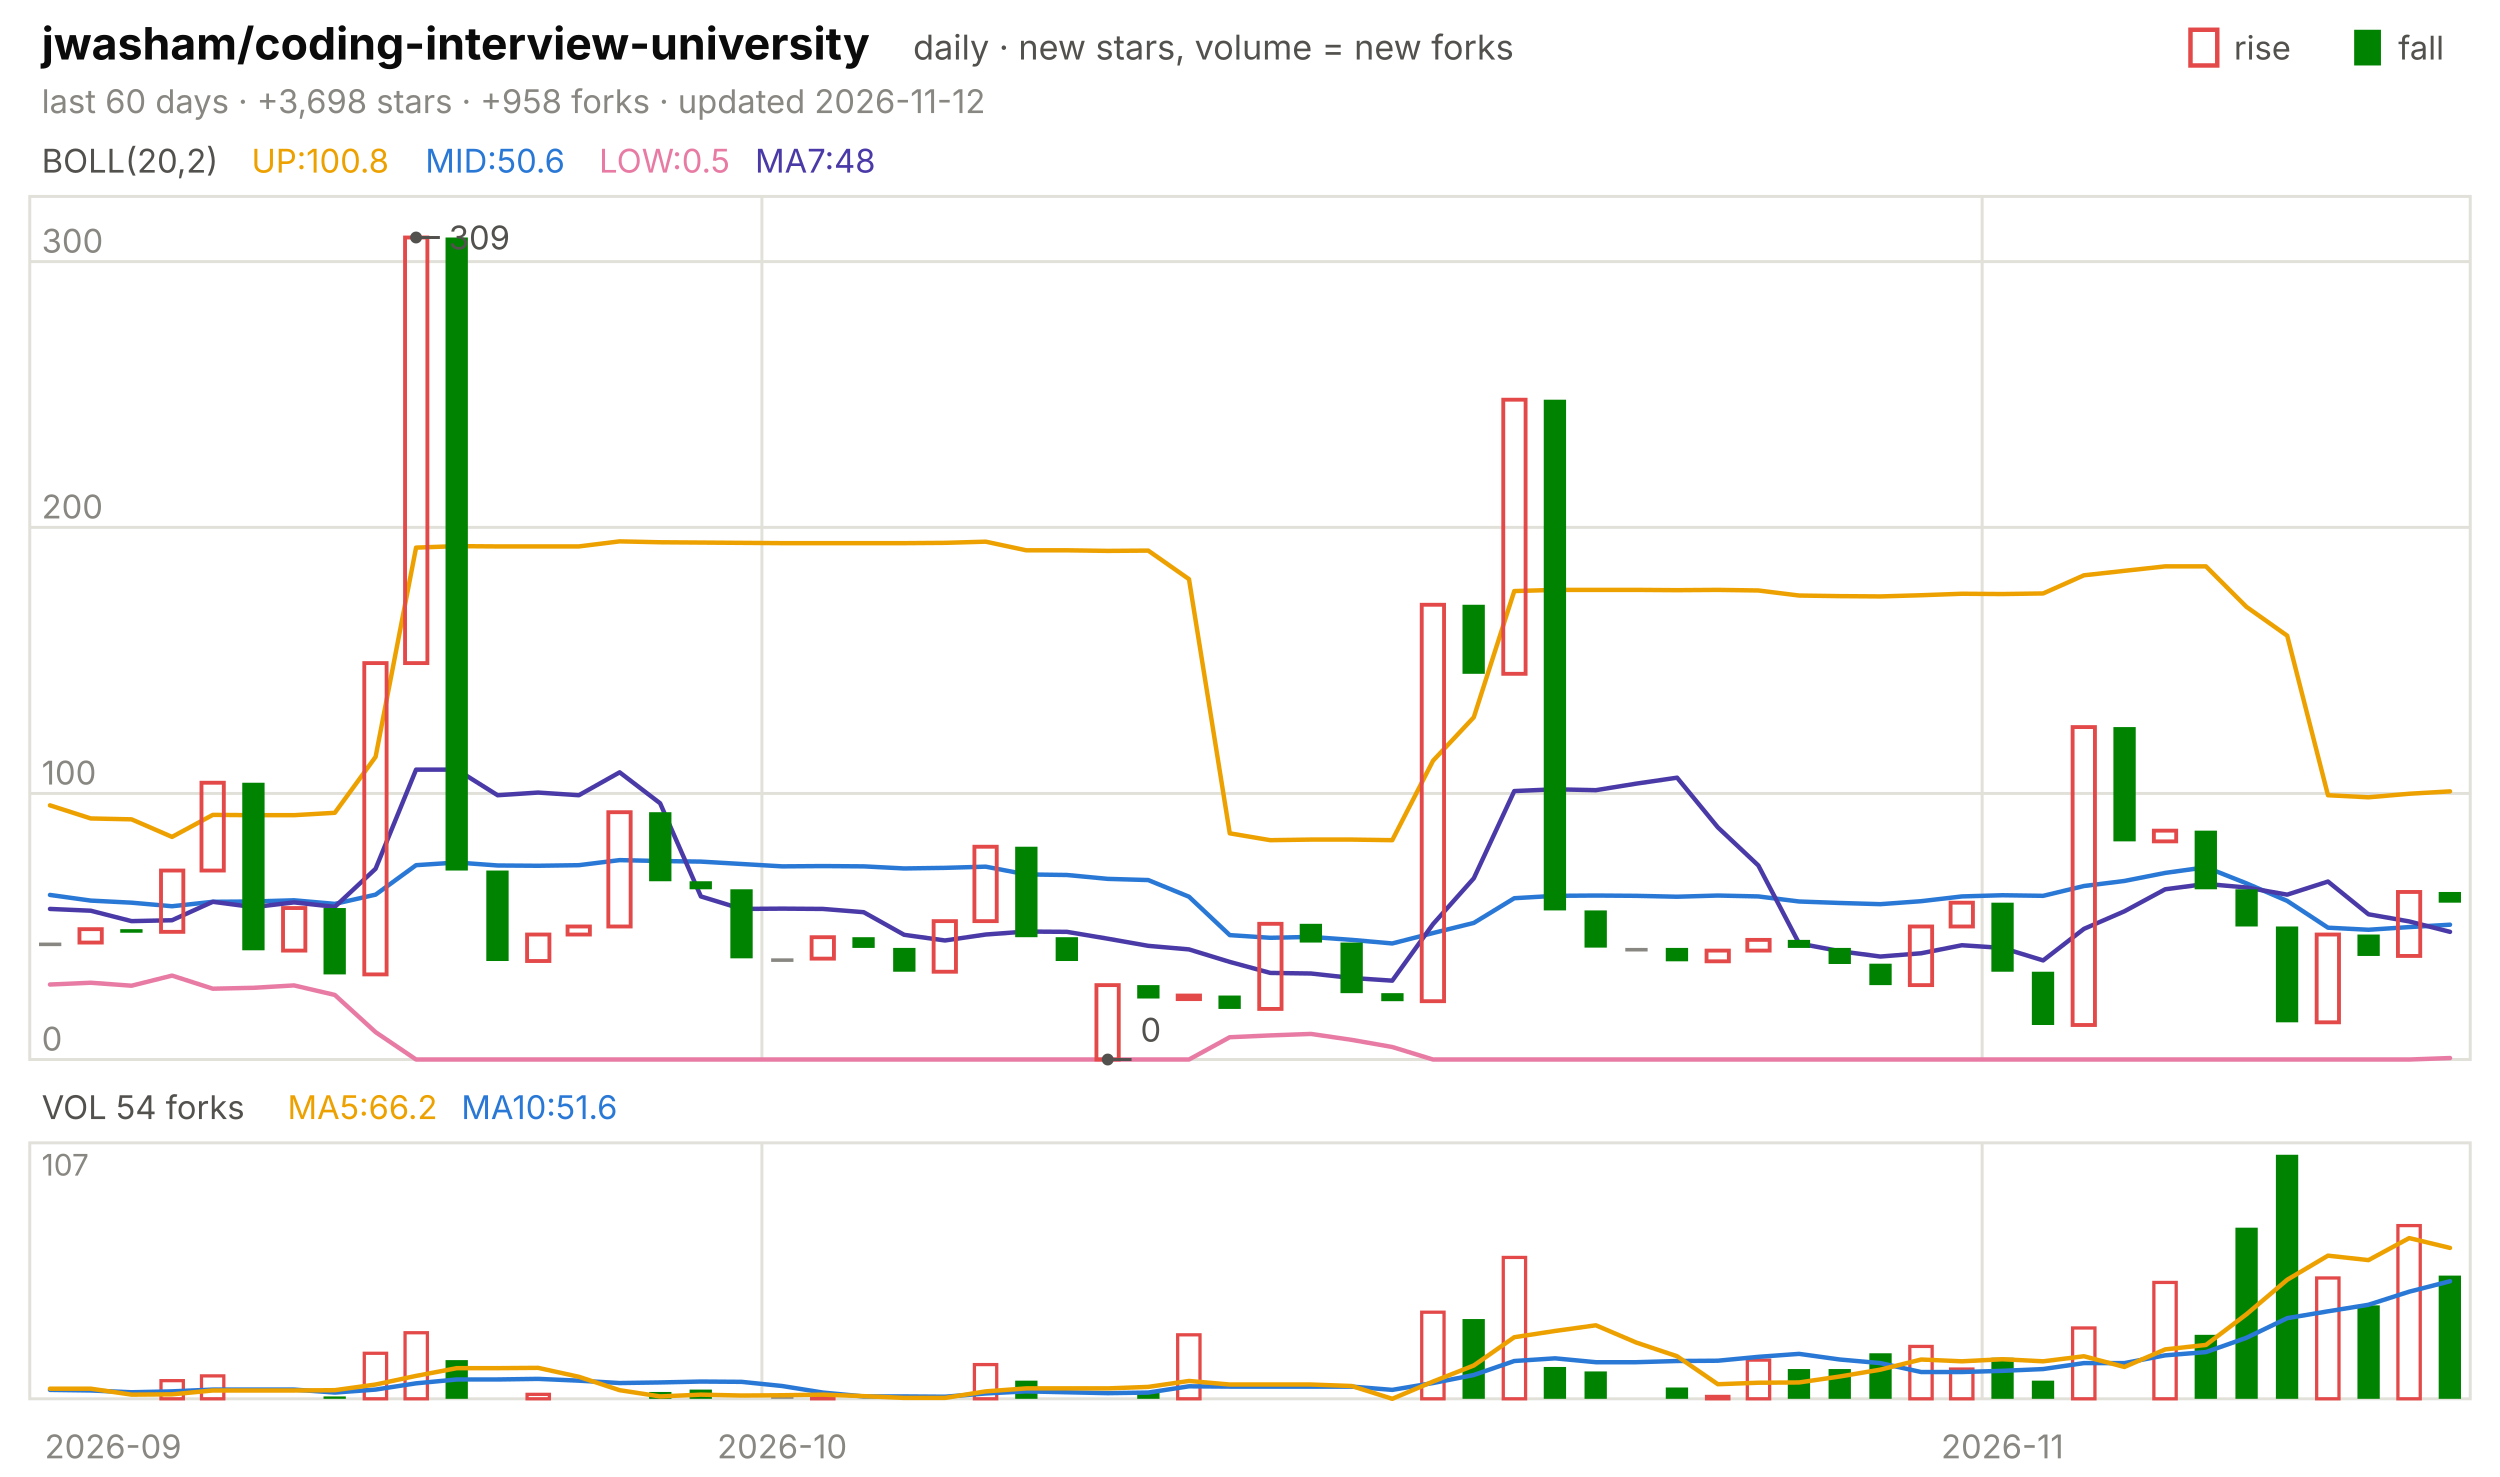
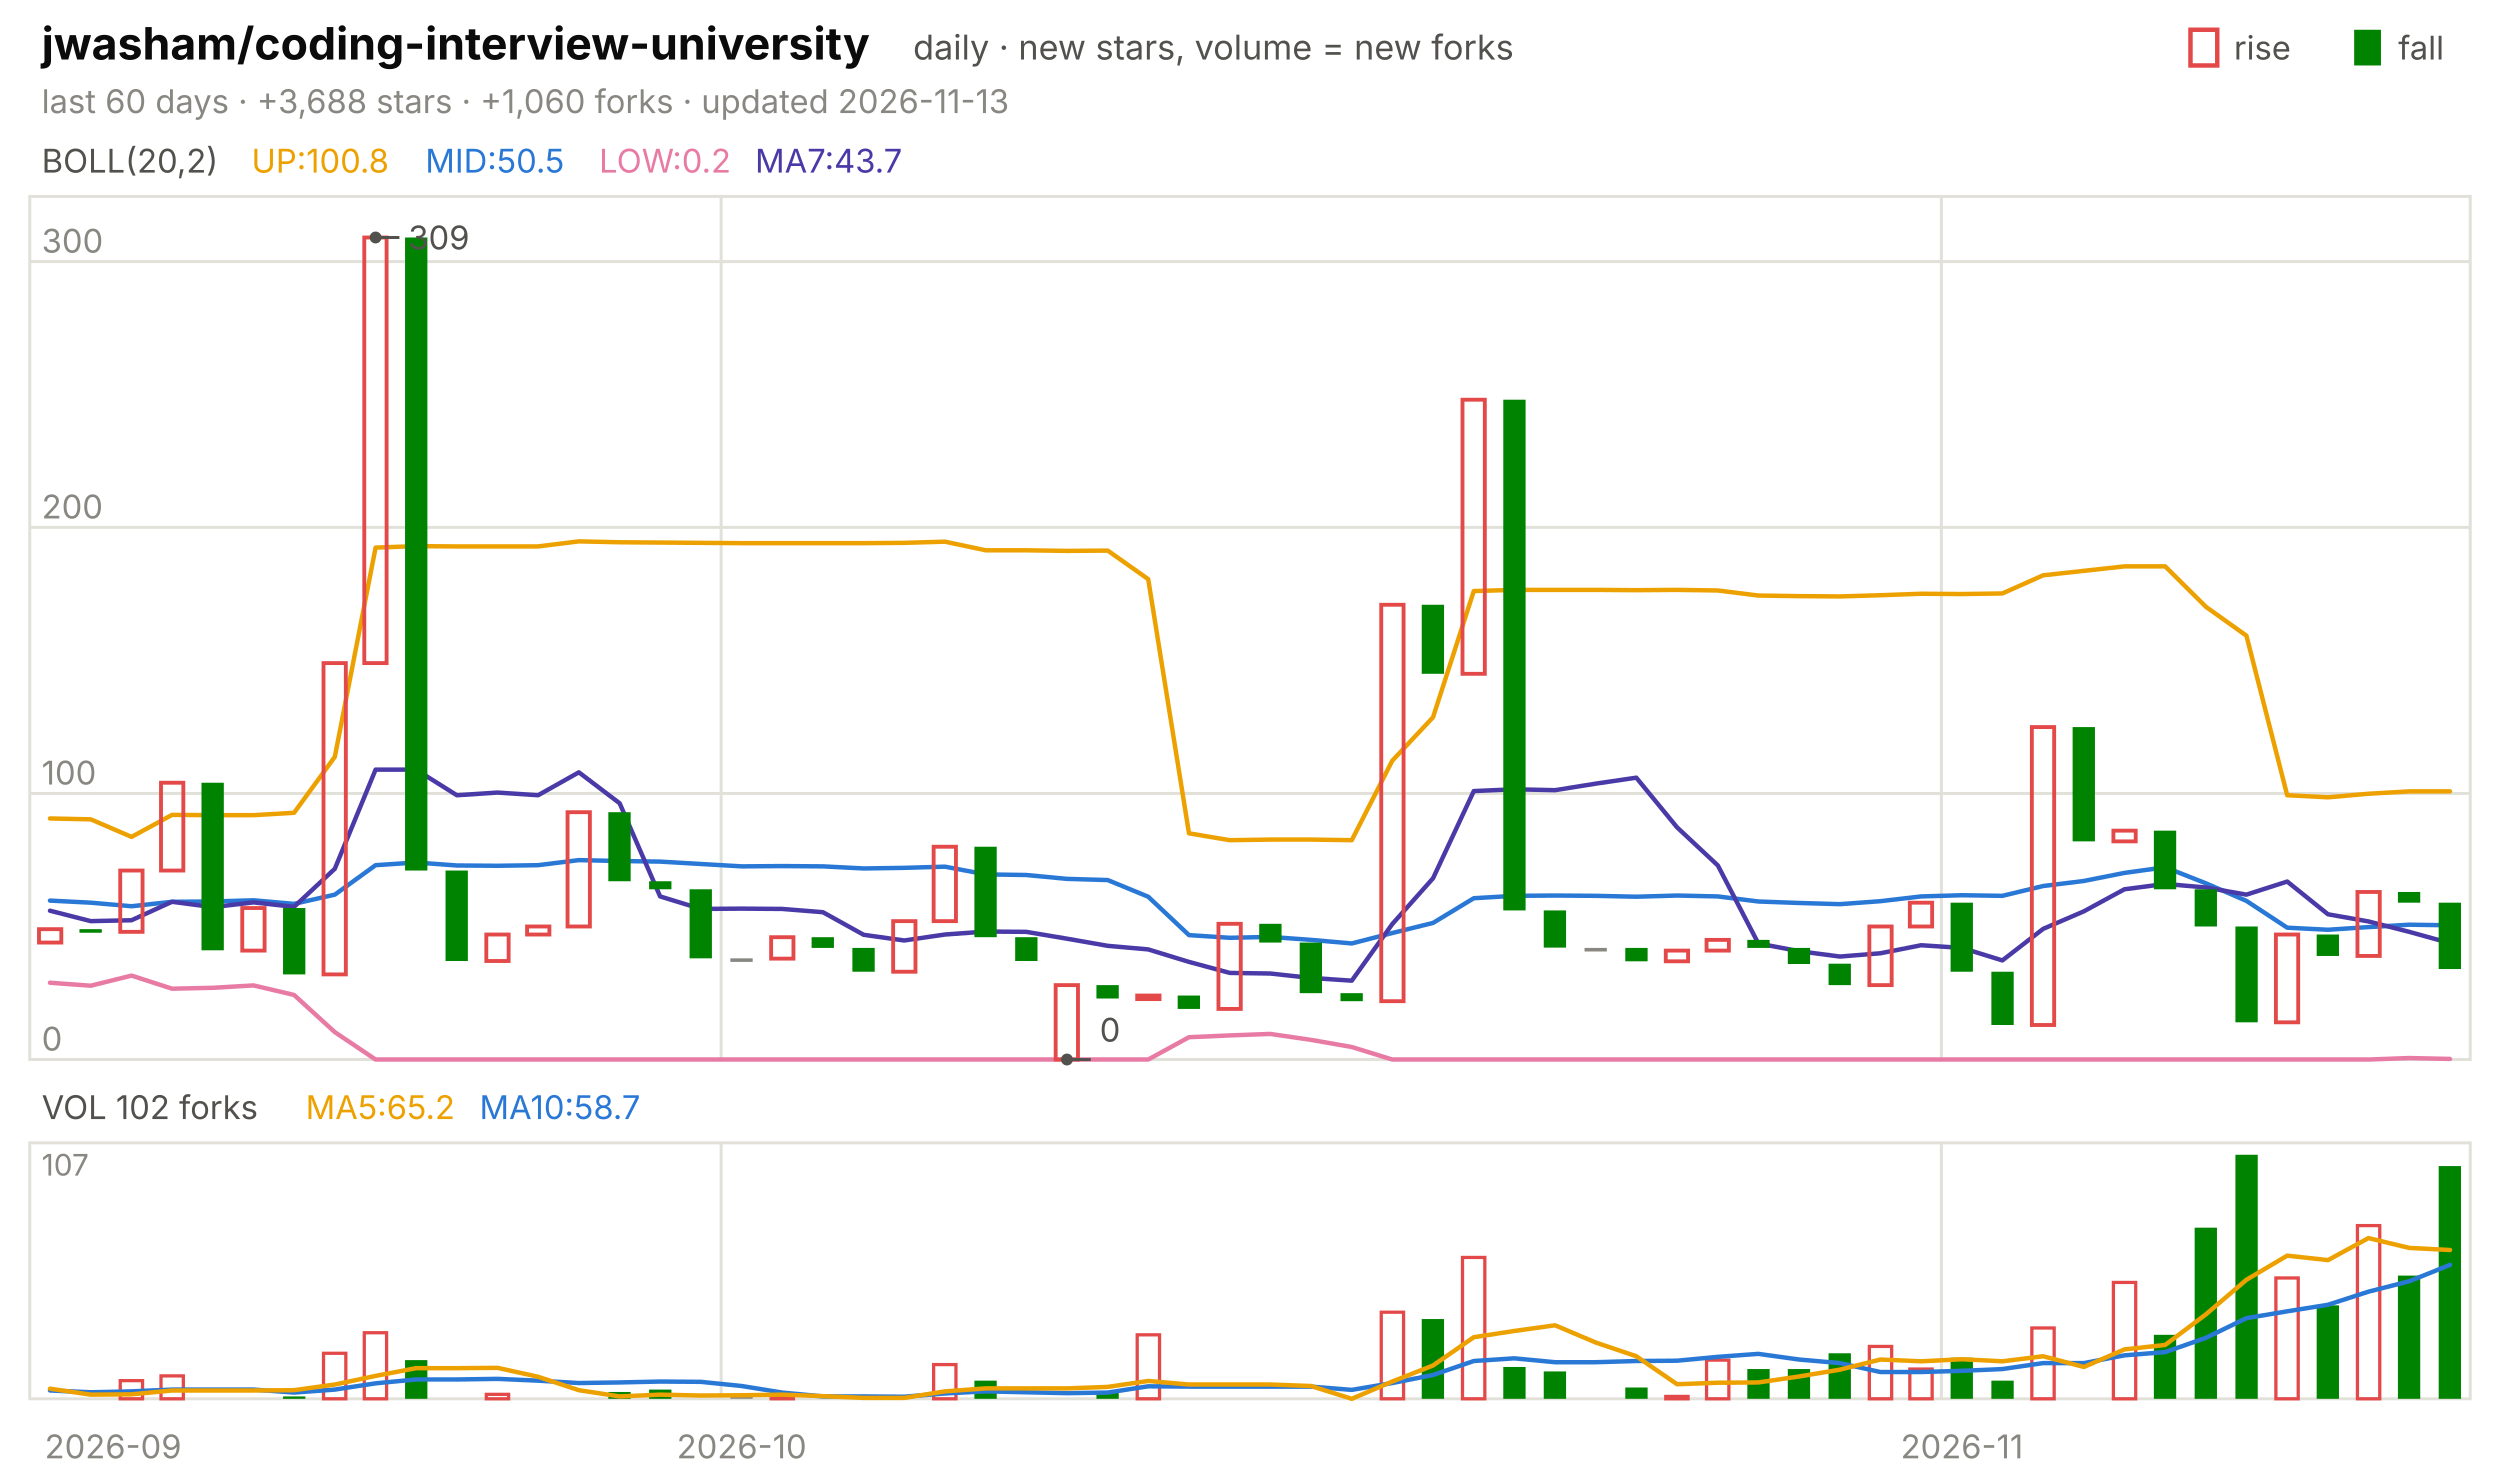
<svg xmlns="http://www.w3.org/2000/svg" viewBox="0 0 840 496" width="840" height="496" font-family="-apple-system,'Segoe UI',system-ui,sans-serif" role="img" aria-label="jwasham/coding-interview-university candlestick chart">
  <text x="14.0" y="20.0" font-size="15" fill="#0b0b0b" font-weight="650">jwasham/coding-interview-university</text>
  <text x="306.8" y="20.0" font-size="11.5" fill="#52514e">daily · new stars, volume = new forks</text>
  <text x="805.8" y="20.0" font-size="11.0" fill="#52514e">fall</text>
  <rect x="791" y="10" width="9" height="12" fill="#008300" />
  <text x="750.6" y="20.0" font-size="11.0" fill="#52514e">rise</text>
  <rect x="736" y="10" width="9" height="12" fill="none" stroke="#e34948" stroke-width="1.5" />
-   <text x="14.0" y="38.0" font-size="11.0" fill="#898781">last 60 days · +3,698 stars · +958 forks · updated 2026-11-12</text>
+   <text x="14.0" y="38.0" font-size="11.0" fill="#898781">last 60 days · +3,688 stars · +1,060 forks · updated 2026-11-13</text>
  <rect x="10" y="66" width="820" height="290" fill="none" stroke="#e1e0d9" />
  <rect x="10" y="384" width="820" height="86" fill="none" stroke="#e1e0d9" />
  <text x="38.0" y="490.0" font-size="11.0" fill="#898781" text-anchor="middle">2026-09</text>
-   <line x1="256.0" y1="66.0" x2="256.0" y2="356.0" stroke="#e1e0d9" stroke-width="1.0" />
-   <line x1="256.0" y1="384.0" x2="256.0" y2="470.0" stroke="#e1e0d9" stroke-width="1.0" />
-   <text x="262.8" y="490.0" font-size="11.0" fill="#898781" text-anchor="middle">2026-10</text>
-   <line x1="666.0" y1="66.0" x2="666.0" y2="356.0" stroke="#e1e0d9" stroke-width="1.0" />
-   <line x1="666.0" y1="384.0" x2="666.0" y2="470.0" stroke="#e1e0d9" stroke-width="1.0" />
-   <text x="672.8" y="490.0" font-size="11.0" fill="#898781" text-anchor="middle">2026-11</text>
+   <line x1="242.3" y1="66.0" x2="242.3" y2="356.0" stroke="#e1e0d9" stroke-width="1.0" />
+   <line x1="242.3" y1="384.0" x2="242.3" y2="470.0" stroke="#e1e0d9" stroke-width="1.0" />
+   <text x="249.2" y="490.0" font-size="11.0" fill="#898781" text-anchor="middle">2026-10</text>
+   <line x1="652.3" y1="66.0" x2="652.3" y2="356.0" stroke="#e1e0d9" stroke-width="1.0" />
+   <line x1="652.3" y1="384.0" x2="652.3" y2="470.0" stroke="#e1e0d9" stroke-width="1.0" />
+   <text x="659.2" y="490.0" font-size="11.0" fill="#898781" text-anchor="middle">2026-11</text>
  <text x="14.0" y="58.0" font-size="11.0" fill="#52514e">BOLL(20,2)</text>
  <text x="84.5" y="58.0" font-size="11.0" fill="#eda100">UP:100.8</text>
-   <text x="142.9" y="58.0" font-size="11.0" fill="#2a78d6">MID:50.6</text>
-   <text x="201.3" y="58.0" font-size="11.0" fill="#e87ba4">LOW:0.5</text>
-   <text x="253.7" y="58.0" font-size="11.0" fill="#4a3aa7">MA7:48</text>
+   <text x="142.9" y="58.0" font-size="11.0" fill="#2a78d6">MID:50.5</text>
+   <text x="201.3" y="58.0" font-size="11.0" fill="#e87ba4">LOW:0.2</text>
+   <text x="253.7" y="58.0" font-size="11.0" fill="#4a3aa7">MA7:43.7</text>
  <line x1="10.0" y1="356.0" x2="830.0" y2="356.0" stroke="#e1e0d9" stroke-width="1.0" />
  <text x="14.0" y="353.0" font-size="11.0" fill="#898781">0</text>
  <line x1="10.0" y1="266.6" x2="830.0" y2="266.6" stroke="#e1e0d9" stroke-width="1.0" />
  <text x="14.0" y="263.6" font-size="11.0" fill="#898781">100</text>
  <line x1="10.0" y1="177.2" x2="830.0" y2="177.2" stroke="#e1e0d9" stroke-width="1.0" />
  <text x="14.0" y="174.2" font-size="11.0" fill="#898781">200</text>
  <line x1="10.0" y1="87.9" x2="830.0" y2="87.9" stroke="#e1e0d9" stroke-width="1.0" />
  <text x="14.0" y="84.9" font-size="11.0" fill="#898781">300</text>
-   <polyline points="16.8,270.6 30.5,275.0 44.2,275.3 57.8,281.2 71.5,273.8 85.2,273.9 98.8,273.9 112.5,273.1 126.2,254.3 139.8,184.0 153.5,183.5 167.2,183.6 180.8,183.6 194.5,183.6 208.2,181.9 221.8,182.2 235.5,182.3 249.2,182.4 262.8,182.5 276.5,182.5 290.2,182.5 303.8,182.5 317.5,182.4 331.2,182.0 344.8,184.9 358.5,184.9 372.2,185.1 385.8,185.0 399.5,194.6 413.2,280.0 426.8,282.3 440.5,282.1 454.2,282.1 467.8,282.3 481.5,255.6 495.2,241.0 508.8,198.6 522.5,198.2 536.2,198.2 549.8,198.2 563.5,198.3 577.2,198.2 590.8,198.4 604.5,200.1 618.2,200.3 631.8,200.4 645.5,200.0 659.2,199.5 672.8,199.6 686.5,199.4 700.2,193.3 713.8,191.8 727.5,190.3 741.2,190.3 754.8,203.9 768.5,213.6 782.2,267.2 795.8,267.9 809.5,266.7 823.2,265.9" fill="none" stroke="#eda100" stroke-width="1.5" stroke-linejoin="round" stroke-linecap="round" />
-   <polyline points="16.8,300.7 30.5,302.6 44.2,303.3 57.8,304.5 71.5,303.0 85.2,302.9 98.8,302.5 112.5,303.7 126.2,300.6 139.8,290.7 153.5,289.8 167.2,290.8 180.8,290.9 194.5,290.7 208.2,289.0 221.8,289.3 235.5,289.5 249.2,290.3 262.8,291.1 276.5,291.0 290.2,291.1 303.8,291.8 317.5,291.6 331.2,291.2 344.8,293.8 358.5,294.0 372.2,295.3 385.8,295.7 399.5,301.3 413.2,314.2 426.8,315.1 440.5,314.8 454.2,315.8 467.8,317.0 481.5,313.5 495.2,310.1 508.8,301.8 522.5,301.0 536.2,300.9 549.8,301.0 563.5,301.3 577.2,300.9 590.8,301.2 604.5,302.9 618.2,303.4 631.8,303.8 645.5,302.8 659.2,301.2 672.8,300.8 686.5,301.0 700.2,297.7 713.8,296.0 727.5,293.3 741.2,291.4 754.8,296.8 768.5,302.7 782.2,311.7 795.8,312.4 809.5,311.5 823.2,310.7" fill="none" stroke="#2a78d6" stroke-width="1.5" stroke-linejoin="round" stroke-linecap="round" />
-   <polyline points="16.8,330.8 30.5,330.2 44.2,331.2 57.8,327.8 71.5,332.2 85.2,331.9 98.8,331.1 112.5,334.3 126.2,346.8 139.8,356.0 153.5,356.0 167.2,356.0 180.8,356.0 194.5,356.0 208.2,356.0 221.8,356.0 235.5,356.0 249.2,356.0 262.8,356.0 276.5,356.0 290.2,356.0 303.8,356.0 317.5,356.0 331.2,356.0 344.8,356.0 358.5,356.0 372.2,356.0 385.8,356.0 399.5,356.0 413.2,348.5 426.8,347.9 440.5,347.4 454.2,349.4 467.8,351.8 481.5,356.0 495.2,356.0 508.8,356.0 522.5,356.0 536.2,356.0 549.8,356.0 563.5,356.0 577.2,356.0 590.8,356.0 604.5,356.0 618.2,356.0 631.8,356.0 645.5,356.0 659.2,356.0 672.8,356.0 686.5,356.0 700.2,356.0 713.8,356.0 727.5,356.0 741.2,356.0 754.8,356.0 768.5,356.0 782.2,356.0 795.8,356.0 809.5,356.0 823.2,355.5" fill="none" stroke="#e87ba4" stroke-width="1.5" stroke-linejoin="round" stroke-linecap="round" />
-   <polyline points="16.8,305.4 30.5,306.0 44.2,309.5 57.8,309.2 71.5,303.0 85.2,304.8 98.8,303.2 112.5,304.7 126.2,291.9 139.8,258.6 153.5,258.6 167.2,267.2 180.8,266.3 194.5,267.2 208.2,259.5 221.8,269.9 235.5,301.2 249.2,305.4 262.8,305.3 276.5,305.4 290.2,306.5 303.8,314.1 317.5,316.0 331.2,314.0 344.8,313.0 358.5,313.1 372.2,315.4 385.8,317.8 399.5,319.0 413.2,323.2 426.8,326.9 440.5,327.1 454.2,328.6 467.8,329.5 481.5,310.5 495.2,295.1 508.8,265.8 522.5,265.2 536.2,265.5 549.8,263.3 563.5,261.3 577.2,278.0 590.8,290.8 604.5,317.0 618.2,319.6 631.8,321.4 645.5,320.3 659.2,317.6 672.8,318.5 686.5,322.7 700.2,312.1 713.8,306.2 727.5,298.8 741.2,297.0 754.8,298.2 768.5,300.6 782.2,296.2 795.8,307.2 809.5,309.6 823.2,313.1" fill="none" stroke="#4a3aa7" stroke-width="1.5" stroke-linejoin="round" stroke-linecap="round" />
-   <rect x="13.1" y="316.7" width="7.5" height="1.2" fill="#898781" />
-   <rect x="26.7" y="312.2" width="7.5" height="4.5" fill="none" stroke="#e34948" stroke-width="1.3" />
-   <rect x="40.4" y="312.2" width="7.5" height="1.2" fill="#008300" />
-   <rect x="54.1" y="292.5" width="7.5" height="20.6" fill="none" stroke="#e34948" stroke-width="1.3" />
-   <rect x="67.7" y="263.0" width="7.5" height="29.5" fill="none" stroke="#e34948" stroke-width="1.3" />
-   <rect x="81.4" y="263.0" width="7.5" height="56.3" fill="#008300" />
-   <rect x="95.1" y="305.1" width="7.5" height="14.3" fill="none" stroke="#e34948" stroke-width="1.3" />
-   <rect x="108.7" y="305.1" width="7.5" height="22.3" fill="#008300" />
-   <rect x="122.4" y="222.8" width="7.5" height="104.6" fill="none" stroke="#e34948" stroke-width="1.3" />
-   <rect x="136.1" y="79.8" width="7.5" height="143.0" fill="none" stroke="#e34948" stroke-width="1.3" />
-   <rect x="149.7" y="79.8" width="7.5" height="212.7" fill="#008300" />
-   <rect x="163.4" y="292.5" width="7.5" height="30.4" fill="#008300" />
-   <rect x="177.1" y="314.0" width="7.5" height="8.9" fill="none" stroke="#e34948" stroke-width="1.3" />
-   <rect x="190.7" y="311.3" width="7.5" height="2.7" fill="none" stroke="#e34948" stroke-width="1.3" />
-   <rect x="204.4" y="272.9" width="7.5" height="38.4" fill="none" stroke="#e34948" stroke-width="1.3" />
-   <rect x="218.1" y="272.9" width="7.5" height="23.2" fill="#008300" />
-   <rect x="231.7" y="296.1" width="7.5" height="2.7" fill="#008300" />
-   <rect x="245.4" y="298.8" width="7.5" height="23.2" fill="#008300" />
-   <rect x="259.1" y="322.0" width="7.5" height="1.2" fill="#898781" />
-   <rect x="272.7" y="314.9" width="7.5" height="7.2" fill="none" stroke="#e34948" stroke-width="1.3" />
-   <rect x="286.4" y="314.9" width="7.5" height="3.6" fill="#008300" />
-   <rect x="300.1" y="318.5" width="7.5" height="8.0" fill="#008300" />
-   <rect x="313.7" y="309.5" width="7.5" height="17.0" fill="none" stroke="#e34948" stroke-width="1.3" />
-   <rect x="327.4" y="284.5" width="7.5" height="25.0" fill="none" stroke="#e34948" stroke-width="1.3" />
-   <rect x="341.1" y="284.5" width="7.5" height="30.4" fill="#008300" />
-   <rect x="354.7" y="314.9" width="7.5" height="8.0" fill="#008300" />
-   <rect x="368.4" y="331.0" width="7.5" height="25.0" fill="none" stroke="#e34948" stroke-width="1.3" />
-   <rect x="382.1" y="331.0" width="7.5" height="4.5" fill="#008300" />
-   <rect x="395.7" y="334.5" width="7.5" height="1.2" fill="none" stroke="#e34948" stroke-width="1.3" />
-   <rect x="409.4" y="334.5" width="7.5" height="4.5" fill="#008300" />
-   <rect x="423.1" y="310.4" width="7.5" height="28.6" fill="none" stroke="#e34948" stroke-width="1.3" />
-   <rect x="436.7" y="310.4" width="7.5" height="6.3" fill="#008300" />
-   <rect x="450.4" y="316.7" width="7.5" height="17.0" fill="#008300" />
-   <rect x="464.1" y="333.7" width="7.5" height="2.7" fill="#008300" />
-   <rect x="477.7" y="203.2" width="7.5" height="133.2" fill="none" stroke="#e34948" stroke-width="1.3" />
-   <rect x="491.4" y="203.2" width="7.5" height="23.2" fill="#008300" />
-   <rect x="505.1" y="134.3" width="7.5" height="92.1" fill="none" stroke="#e34948" stroke-width="1.3" />
-   <rect x="518.7" y="134.3" width="7.5" height="171.6" fill="#008300" />
-   <rect x="532.4" y="305.9" width="7.5" height="12.5" fill="#008300" />
-   <rect x="546.1" y="318.5" width="7.5" height="1.2" fill="#898781" />
-   <rect x="559.7" y="318.5" width="7.5" height="4.5" fill="#008300" />
-   <rect x="573.4" y="319.4" width="7.5" height="3.6" fill="none" stroke="#e34948" stroke-width="1.3" />
-   <rect x="587.1" y="315.8" width="7.5" height="3.6" fill="none" stroke="#e34948" stroke-width="1.3" />
-   <rect x="600.7" y="315.8" width="7.5" height="2.7" fill="#008300" />
-   <rect x="614.4" y="318.5" width="7.5" height="5.4" fill="#008300" />
-   <rect x="628.1" y="323.8" width="7.5" height="7.2" fill="#008300" />
-   <rect x="641.7" y="311.3" width="7.5" height="19.7" fill="none" stroke="#e34948" stroke-width="1.3" />
-   <rect x="655.4" y="303.3" width="7.5" height="8.0" fill="none" stroke="#e34948" stroke-width="1.3" />
-   <rect x="669.1" y="303.3" width="7.5" height="23.2" fill="#008300" />
-   <rect x="682.7" y="326.5" width="7.5" height="17.9" fill="#008300" />
-   <rect x="696.4" y="244.3" width="7.5" height="100.1" fill="none" stroke="#e34948" stroke-width="1.3" />
-   <rect x="710.1" y="244.3" width="7.5" height="38.4" fill="#008300" />
-   <rect x="723.7" y="279.1" width="7.5" height="3.6" fill="none" stroke="#e34948" stroke-width="1.3" />
-   <rect x="737.4" y="279.1" width="7.5" height="19.7" fill="#008300" />
-   <rect x="751.1" y="298.8" width="7.5" height="12.5" fill="#008300" />
-   <rect x="764.7" y="311.3" width="7.5" height="32.2" fill="#008300" />
-   <rect x="778.4" y="314.0" width="7.5" height="29.5" fill="none" stroke="#e34948" stroke-width="1.3" />
-   <rect x="792.1" y="314.0" width="7.5" height="7.2" fill="#008300" />
-   <rect x="805.7" y="299.7" width="7.5" height="21.5" fill="none" stroke="#e34948" stroke-width="1.3" />
-   <rect x="819.4" y="299.7" width="7.5" height="3.6" fill="#008300" />
-   <circle cx="139.8" cy="79.8" r="2" fill="#52514e" />
-   <line x1="139.8" y1="79.8" x2="147.8" y2="79.8" stroke="#52514e" stroke-width="1.0" />
-   <text x="150.8" y="83.8" font-size="11.0" fill="#52514e">309</text>
-   <circle cx="372.2" cy="356.0" r="2" fill="#52514e" />
-   <line x1="372.2" y1="356.0" x2="380.2" y2="356.0" stroke="#52514e" stroke-width="1.0" />
-   <text x="383.2" y="350.0" font-size="11.0" fill="#52514e">0</text>
-   <text x="14.0" y="376.0" font-size="11.0" fill="#52514e">VOL 54 forks</text>
-   <text x="96.6" y="376.0" font-size="11.0" fill="#eda100">MA5:66.2</text>
-   <text x="155.0" y="376.0" font-size="11.0" fill="#2a78d6">MA10:51.6</text>
+   <polyline points="16.8,275.0 30.5,275.3 44.2,281.2 57.8,273.8 71.5,273.9 85.2,273.9 98.8,273.1 112.5,254.3 126.2,184.0 139.8,183.5 153.5,183.6 167.2,183.6 180.8,183.6 194.5,181.9 208.2,182.2 221.8,182.3 235.5,182.4 249.2,182.5 262.8,182.5 276.5,182.5 290.2,182.5 303.8,182.4 317.5,182.0 331.2,184.9 344.8,184.9 358.5,185.1 372.2,185.0 385.8,194.6 399.5,280.0 413.2,282.3 426.8,282.1 440.5,282.1 454.2,282.3 467.8,255.6 481.5,241.0 495.2,198.6 508.8,198.2 522.5,198.2 536.2,198.2 549.8,198.3 563.5,198.2 577.2,198.4 590.8,200.1 604.5,200.3 618.2,200.4 631.8,200.0 645.5,199.5 659.2,199.6 672.8,199.4 686.5,193.3 700.2,191.8 713.8,190.3 727.5,190.3 741.2,203.9 754.8,213.6 768.5,267.2 782.2,267.9 795.8,266.7 809.5,265.9 823.2,265.9" fill="none" stroke="#eda100" stroke-width="1.5" stroke-linejoin="round" stroke-linecap="round" />
+   <polyline points="16.8,302.6 30.5,303.3 44.2,304.5 57.8,303.0 71.5,302.9 85.2,302.5 98.8,303.7 112.5,300.6 126.2,290.7 139.8,289.8 153.5,290.8 167.2,290.9 180.8,290.7 194.5,289.0 208.2,289.3 221.8,289.5 235.5,290.3 249.2,291.1 262.8,291.0 276.5,291.1 290.2,291.8 303.8,291.6 317.5,291.2 331.2,293.8 344.8,294.0 358.5,295.3 372.2,295.7 385.8,301.3 399.5,314.2 413.2,315.1 426.8,314.8 440.5,315.8 454.2,317.0 467.8,313.5 481.5,310.1 495.2,301.8 508.8,301.0 522.5,300.9 536.2,301.0 549.8,301.3 563.5,300.9 577.2,301.2 590.8,302.9 604.5,303.4 618.2,303.8 631.8,302.8 645.5,301.2 659.2,300.8 672.8,301.0 686.5,297.7 700.2,296.0 713.8,293.3 727.5,291.4 741.2,296.8 754.8,302.7 768.5,311.7 782.2,312.4 795.8,311.5 809.5,310.7 823.2,310.9" fill="none" stroke="#2a78d6" stroke-width="1.5" stroke-linejoin="round" stroke-linecap="round" />
+   <polyline points="16.8,330.2 30.5,331.2 44.2,327.8 57.8,332.2 71.5,331.9 85.2,331.1 98.8,334.3 112.5,346.8 126.2,356.0 139.8,356.0 153.5,356.0 167.2,356.0 180.8,356.0 194.5,356.0 208.2,356.0 221.8,356.0 235.5,356.0 249.2,356.0 262.8,356.0 276.5,356.0 290.2,356.0 303.8,356.0 317.5,356.0 331.2,356.0 344.8,356.0 358.5,356.0 372.2,356.0 385.8,356.0 399.5,348.5 413.2,347.9 426.8,347.4 440.5,349.4 454.2,351.8 467.8,356.0 481.5,356.0 495.2,356.0 508.8,356.0 522.5,356.0 536.2,356.0 549.8,356.0 563.5,356.0 577.2,356.0 590.8,356.0 604.5,356.0 618.2,356.0 631.8,356.0 645.5,356.0 659.2,356.0 672.8,356.0 686.5,356.0 700.2,356.0 713.8,356.0 727.5,356.0 741.2,356.0 754.8,356.0 768.5,356.0 782.2,356.0 795.8,356.0 809.5,355.5 823.2,355.8" fill="none" stroke="#e87ba4" stroke-width="1.5" stroke-linejoin="round" stroke-linecap="round" />
+   <polyline points="16.8,306.0 30.5,309.5 44.2,309.2 57.8,303.0 71.5,304.8 85.2,303.2 98.8,304.7 112.5,291.9 126.2,258.6 139.8,258.6 153.5,267.2 167.2,266.3 180.8,267.2 194.5,259.5 208.2,269.9 221.8,301.2 235.5,305.4 249.2,305.3 262.8,305.4 276.5,306.5 290.2,314.1 303.8,316.0 317.5,314.0 331.2,313.0 344.8,313.1 358.5,315.4 372.2,317.8 385.8,319.0 399.5,323.2 413.2,326.9 426.8,327.1 440.5,328.6 454.2,329.5 467.8,310.5 481.5,295.1 495.2,265.8 508.8,265.2 522.5,265.5 536.2,263.3 549.8,261.3 563.5,278.0 577.2,290.8 590.8,317.0 604.5,319.6 618.2,321.4 631.8,320.3 645.5,317.6 659.2,318.5 672.8,322.7 686.5,312.1 700.2,306.2 713.8,298.8 727.5,297.0 741.2,298.2 754.8,300.6 768.5,296.2 782.2,307.2 795.8,309.6 809.5,313.1 823.2,316.9" fill="none" stroke="#4a3aa7" stroke-width="1.5" stroke-linejoin="round" stroke-linecap="round" />
+   <rect x="13.1" y="312.2" width="7.5" height="4.5" fill="none" stroke="#e34948" stroke-width="1.3" />
+   <rect x="26.7" y="312.2" width="7.5" height="1.2" fill="#008300" />
+   <rect x="40.4" y="292.5" width="7.5" height="20.6" fill="none" stroke="#e34948" stroke-width="1.3" />
+   <rect x="54.1" y="263.0" width="7.5" height="29.5" fill="none" stroke="#e34948" stroke-width="1.3" />
+   <rect x="67.7" y="263.0" width="7.5" height="56.3" fill="#008300" />
+   <rect x="81.4" y="305.1" width="7.5" height="14.3" fill="none" stroke="#e34948" stroke-width="1.3" />
+   <rect x="95.1" y="305.1" width="7.5" height="22.3" fill="#008300" />
+   <rect x="108.7" y="222.8" width="7.5" height="104.6" fill="none" stroke="#e34948" stroke-width="1.3" />
+   <rect x="122.4" y="79.8" width="7.5" height="143.0" fill="none" stroke="#e34948" stroke-width="1.3" />
+   <rect x="136.1" y="79.8" width="7.5" height="212.7" fill="#008300" />
+   <rect x="149.7" y="292.5" width="7.5" height="30.4" fill="#008300" />
+   <rect x="163.4" y="314.0" width="7.5" height="8.9" fill="none" stroke="#e34948" stroke-width="1.3" />
+   <rect x="177.1" y="311.3" width="7.5" height="2.7" fill="none" stroke="#e34948" stroke-width="1.3" />
+   <rect x="190.7" y="272.9" width="7.5" height="38.4" fill="none" stroke="#e34948" stroke-width="1.3" />
+   <rect x="204.4" y="272.9" width="7.5" height="23.2" fill="#008300" />
+   <rect x="218.1" y="296.1" width="7.5" height="2.7" fill="#008300" />
+   <rect x="231.7" y="298.8" width="7.5" height="23.2" fill="#008300" />
+   <rect x="245.4" y="322.0" width="7.5" height="1.2" fill="#898781" />
+   <rect x="259.1" y="314.9" width="7.5" height="7.2" fill="none" stroke="#e34948" stroke-width="1.3" />
+   <rect x="272.7" y="314.9" width="7.5" height="3.6" fill="#008300" />
+   <rect x="286.4" y="318.5" width="7.5" height="8.0" fill="#008300" />
+   <rect x="300.1" y="309.5" width="7.5" height="17.0" fill="none" stroke="#e34948" stroke-width="1.3" />
+   <rect x="313.7" y="284.5" width="7.5" height="25.0" fill="none" stroke="#e34948" stroke-width="1.3" />
+   <rect x="327.4" y="284.5" width="7.5" height="30.4" fill="#008300" />
+   <rect x="341.1" y="314.9" width="7.5" height="8.0" fill="#008300" />
+   <rect x="354.7" y="331.0" width="7.5" height="25.0" fill="none" stroke="#e34948" stroke-width="1.3" />
+   <rect x="368.4" y="331.0" width="7.5" height="4.5" fill="#008300" />
+   <rect x="382.1" y="334.5" width="7.5" height="1.2" fill="none" stroke="#e34948" stroke-width="1.3" />
+   <rect x="395.7" y="334.5" width="7.5" height="4.5" fill="#008300" />
+   <rect x="409.4" y="310.4" width="7.5" height="28.6" fill="none" stroke="#e34948" stroke-width="1.3" />
+   <rect x="423.1" y="310.4" width="7.5" height="6.3" fill="#008300" />
+   <rect x="436.7" y="316.7" width="7.5" height="17.0" fill="#008300" />
+   <rect x="450.4" y="333.7" width="7.5" height="2.7" fill="#008300" />
+   <rect x="464.1" y="203.2" width="7.5" height="133.2" fill="none" stroke="#e34948" stroke-width="1.3" />
+   <rect x="477.7" y="203.2" width="7.5" height="23.2" fill="#008300" />
+   <rect x="491.4" y="134.3" width="7.5" height="92.1" fill="none" stroke="#e34948" stroke-width="1.3" />
+   <rect x="505.1" y="134.3" width="7.5" height="171.6" fill="#008300" />
+   <rect x="518.7" y="305.9" width="7.5" height="12.5" fill="#008300" />
+   <rect x="532.4" y="318.5" width="7.5" height="1.2" fill="#898781" />
+   <rect x="546.1" y="318.5" width="7.5" height="4.5" fill="#008300" />
+   <rect x="559.7" y="319.4" width="7.5" height="3.6" fill="none" stroke="#e34948" stroke-width="1.3" />
+   <rect x="573.4" y="315.8" width="7.5" height="3.6" fill="none" stroke="#e34948" stroke-width="1.3" />
+   <rect x="587.1" y="315.8" width="7.5" height="2.7" fill="#008300" />
+   <rect x="600.7" y="318.5" width="7.5" height="5.4" fill="#008300" />
+   <rect x="614.4" y="323.8" width="7.5" height="7.2" fill="#008300" />
+   <rect x="628.1" y="311.3" width="7.5" height="19.7" fill="none" stroke="#e34948" stroke-width="1.3" />
+   <rect x="641.7" y="303.3" width="7.5" height="8.0" fill="none" stroke="#e34948" stroke-width="1.3" />
+   <rect x="655.4" y="303.3" width="7.5" height="23.2" fill="#008300" />
+   <rect x="669.1" y="326.5" width="7.5" height="17.9" fill="#008300" />
+   <rect x="682.7" y="244.3" width="7.5" height="100.1" fill="none" stroke="#e34948" stroke-width="1.3" />
+   <rect x="696.4" y="244.3" width="7.5" height="38.4" fill="#008300" />
+   <rect x="710.1" y="279.1" width="7.5" height="3.6" fill="none" stroke="#e34948" stroke-width="1.3" />
+   <rect x="723.7" y="279.1" width="7.5" height="19.7" fill="#008300" />
+   <rect x="737.4" y="298.8" width="7.5" height="12.5" fill="#008300" />
+   <rect x="751.1" y="311.3" width="7.5" height="32.2" fill="#008300" />
+   <rect x="764.7" y="314.0" width="7.5" height="29.5" fill="none" stroke="#e34948" stroke-width="1.3" />
+   <rect x="778.4" y="314.0" width="7.5" height="7.2" fill="#008300" />
+   <rect x="792.1" y="299.7" width="7.5" height="21.5" fill="none" stroke="#e34948" stroke-width="1.3" />
+   <rect x="805.7" y="299.7" width="7.5" height="3.6" fill="#008300" />
+   <rect x="819.4" y="303.3" width="7.5" height="22.3" fill="#008300" />
+   <circle cx="126.2" cy="79.8" r="2" fill="#52514e" />
+   <line x1="126.2" y1="79.8" x2="134.2" y2="79.8" stroke="#52514e" stroke-width="1.0" />
+   <text x="137.2" y="83.8" font-size="11.0" fill="#52514e">309</text>
+   <circle cx="358.5" cy="356.0" r="2" fill="#52514e" />
+   <line x1="358.5" y1="356.0" x2="366.5" y2="356.0" stroke="#52514e" stroke-width="1.0" />
+   <text x="369.5" y="350.0" font-size="11.0" fill="#52514e">0</text>
+   <text x="14.0" y="376.0" font-size="11.0" fill="#52514e">VOL 102 forks</text>
+   <text x="102.7" y="376.0" font-size="11.0" fill="#eda100">MA5:65.2</text>
+   <text x="161.1" y="376.0" font-size="11.0" fill="#2a78d6">MA10:58.7</text>
  <text x="14.0" y="395.0" font-size="10" fill="#898781">107</text>
-   <rect x="54.1" y="463.9" width="7.5" height="6.1" fill="none" stroke="#e34948" stroke-width="1.1" />
-   <rect x="67.7" y="462.3" width="7.5" height="7.7" fill="none" stroke="#e34948" stroke-width="1.1" />
-   <rect x="108.7" y="469.2" width="7.5" height="0.8" fill="#008300" />
-   <rect x="122.4" y="454.7" width="7.5" height="15.3" fill="none" stroke="#e34948" stroke-width="1.1" />
-   <rect x="136.1" y="447.8" width="7.5" height="22.2" fill="none" stroke="#e34948" stroke-width="1.1" />
-   <rect x="149.7" y="457.0" width="7.5" height="13.0" fill="#008300" />
-   <rect x="177.1" y="468.5" width="7.5" height="1.5" fill="none" stroke="#e34948" stroke-width="1.1" />
-   <rect x="218.1" y="467.7" width="7.5" height="2.3" fill="#008300" />
-   <rect x="231.7" y="466.9" width="7.5" height="3.1" fill="#008300" />
-   <rect x="259.1" y="469.2" width="7.5" height="0.8" fill="#898781" />
-   <rect x="272.7" y="469.2" width="7.5" height="0.8" fill="none" stroke="#e34948" stroke-width="1.1" />
-   <rect x="327.4" y="458.5" width="7.5" height="11.5" fill="none" stroke="#e34948" stroke-width="1.1" />
-   <rect x="341.1" y="463.9" width="7.5" height="6.1" fill="#008300" />
-   <rect x="382.1" y="467.7" width="7.5" height="2.3" fill="#008300" />
-   <rect x="395.7" y="448.5" width="7.5" height="21.5" fill="none" stroke="#e34948" stroke-width="1.1" />
-   <rect x="477.7" y="440.9" width="7.5" height="29.1" fill="none" stroke="#e34948" stroke-width="1.1" />
-   <rect x="491.4" y="443.2" width="7.5" height="26.8" fill="#008300" />
-   <rect x="505.1" y="422.5" width="7.5" height="47.5" fill="none" stroke="#e34948" stroke-width="1.1" />
-   <rect x="518.7" y="459.3" width="7.5" height="10.7" fill="#008300" />
-   <rect x="532.4" y="460.8" width="7.5" height="9.2" fill="#008300" />
-   <rect x="559.7" y="466.2" width="7.5" height="3.8" fill="#008300" />
-   <rect x="573.4" y="469.2" width="7.5" height="0.8" fill="none" stroke="#e34948" stroke-width="1.1" />
-   <rect x="587.1" y="457.0" width="7.5" height="13.0" fill="none" stroke="#e34948" stroke-width="1.1" />
+   <rect x="40.4" y="463.9" width="7.5" height="6.1" fill="none" stroke="#e34948" stroke-width="1.1" />
+   <rect x="54.1" y="462.3" width="7.5" height="7.7" fill="none" stroke="#e34948" stroke-width="1.1" />
+   <rect x="95.1" y="469.2" width="7.5" height="0.8" fill="#008300" />
+   <rect x="108.7" y="454.7" width="7.5" height="15.3" fill="none" stroke="#e34948" stroke-width="1.1" />
+   <rect x="122.4" y="447.8" width="7.5" height="22.2" fill="none" stroke="#e34948" stroke-width="1.1" />
+   <rect x="136.1" y="457.0" width="7.5" height="13.0" fill="#008300" />
+   <rect x="163.4" y="468.5" width="7.5" height="1.5" fill="none" stroke="#e34948" stroke-width="1.1" />
+   <rect x="204.4" y="467.7" width="7.5" height="2.3" fill="#008300" />
+   <rect x="218.1" y="466.9" width="7.5" height="3.1" fill="#008300" />
+   <rect x="245.4" y="469.2" width="7.5" height="0.8" fill="#898781" />
+   <rect x="259.1" y="469.2" width="7.5" height="0.8" fill="none" stroke="#e34948" stroke-width="1.1" />
+   <rect x="313.7" y="458.5" width="7.5" height="11.5" fill="none" stroke="#e34948" stroke-width="1.1" />
+   <rect x="327.4" y="463.9" width="7.5" height="6.1" fill="#008300" />
+   <rect x="368.4" y="467.7" width="7.5" height="2.3" fill="#008300" />
+   <rect x="382.1" y="448.5" width="7.5" height="21.5" fill="none" stroke="#e34948" stroke-width="1.1" />
+   <rect x="464.1" y="440.9" width="7.5" height="29.1" fill="none" stroke="#e34948" stroke-width="1.1" />
+   <rect x="477.7" y="443.2" width="7.5" height="26.8" fill="#008300" />
+   <rect x="491.4" y="422.5" width="7.5" height="47.5" fill="none" stroke="#e34948" stroke-width="1.1" />
+   <rect x="505.1" y="459.3" width="7.5" height="10.7" fill="#008300" />
+   <rect x="518.7" y="460.8" width="7.5" height="9.2" fill="#008300" />
+   <rect x="546.1" y="466.2" width="7.5" height="3.8" fill="#008300" />
+   <rect x="559.7" y="469.2" width="7.5" height="0.8" fill="none" stroke="#e34948" stroke-width="1.1" />
+   <rect x="573.4" y="457.0" width="7.5" height="13.0" fill="none" stroke="#e34948" stroke-width="1.1" />
+   <rect x="587.1" y="460.0" width="7.5" height="10.0" fill="#008300" />
  <rect x="600.7" y="460.0" width="7.5" height="10.0" fill="#008300" />
-   <rect x="614.4" y="460.0" width="7.5" height="10.0" fill="#008300" />
-   <rect x="628.1" y="454.7" width="7.5" height="15.3" fill="#008300" />
-   <rect x="641.7" y="452.4" width="7.5" height="17.6" fill="none" stroke="#e34948" stroke-width="1.1" />
-   <rect x="655.4" y="460.0" width="7.5" height="10.0" fill="none" stroke="#e34948" stroke-width="1.1" />
-   <rect x="669.1" y="456.2" width="7.5" height="13.8" fill="#008300" />
-   <rect x="682.7" y="463.9" width="7.5" height="6.1" fill="#008300" />
-   <rect x="696.4" y="446.2" width="7.5" height="23.8" fill="none" stroke="#e34948" stroke-width="1.1" />
-   <rect x="723.7" y="430.9" width="7.5" height="39.1" fill="none" stroke="#e34948" stroke-width="1.1" />
-   <rect x="737.4" y="448.5" width="7.5" height="21.5" fill="#008300" />
-   <rect x="751.1" y="412.5" width="7.5" height="57.5" fill="#008300" />
-   <rect x="764.7" y="388.0" width="7.5" height="82.0" fill="#008300" />
-   <rect x="778.4" y="429.4" width="7.5" height="40.6" fill="none" stroke="#e34948" stroke-width="1.1" />
-   <rect x="792.1" y="438.6" width="7.5" height="31.4" fill="#008300" />
-   <rect x="805.7" y="411.8" width="7.5" height="58.2" fill="none" stroke="#e34948" stroke-width="1.1" />
-   <rect x="819.4" y="428.6" width="7.5" height="41.4" fill="#008300" />
-   <polyline points="16.8,467.0 30.5,467.2 44.2,467.8 57.8,467.5 71.5,466.9 85.2,466.9 98.8,466.9 112.5,467.9 126.2,466.9 139.8,464.8 153.5,463.5 167.2,463.5 180.8,463.3 194.5,463.9 208.2,464.7 221.8,464.5 235.5,464.2 249.2,464.3 262.8,465.7 276.5,467.9 290.2,469.2 303.8,469.2 317.5,469.3 331.2,468.2 344.8,467.5 358.5,467.8 372.2,468.1 385.8,467.9 399.5,465.8 413.2,465.9 426.8,465.9 440.5,465.9 454.2,465.9 467.8,467.0 481.5,464.7 495.2,462.0 508.8,457.3 522.5,456.4 536.2,457.7 549.8,457.7 563.5,457.3 577.2,457.2 590.8,455.9 604.5,454.9 618.2,456.8 631.8,458.0 645.5,461.0 659.2,461.0 672.8,460.6 686.5,460.0 700.2,458.0 713.8,458.0 727.5,455.4 741.2,454.3 754.8,449.5 768.5,442.9 782.2,440.6 795.8,438.4 809.5,434.0 823.2,430.5" fill="none" stroke="#2a78d6" stroke-width="1.5" stroke-linejoin="round" stroke-linecap="round" />
-   <polyline points="16.8,466.6 30.5,466.6 44.2,468.6 57.8,468.5 71.5,467.2 85.2,467.2 98.8,467.2 112.5,467.1 126.2,465.2 139.8,462.3 153.5,459.7 167.2,459.7 180.8,459.6 194.5,462.6 208.2,467.1 221.8,469.2 235.5,468.6 249.2,468.9 262.8,468.8 276.5,468.6 290.2,469.1 303.8,469.7 317.5,469.7 331.2,467.5 344.8,466.5 358.5,466.5 372.2,466.5 385.8,466.0 399.5,464.0 413.2,465.2 426.8,465.2 440.5,465.2 454.2,465.7 467.8,470.0 481.5,464.2 495.2,458.8 508.8,449.3 522.5,447.2 536.2,445.3 549.8,451.1 563.5,455.7 577.2,465.1 590.8,464.6 604.5,464.5 618.2,462.5 631.8,460.2 645.5,456.8 659.2,457.4 672.8,456.7 686.5,457.4 700.2,455.7 713.8,459.3 727.5,453.4 741.2,451.9 754.8,441.6 768.5,430.0 782.2,421.9 795.8,423.4 809.5,416.0 823.2,419.3" fill="none" stroke="#eda100" stroke-width="1.5" stroke-linejoin="round" stroke-linecap="round" />
+   <rect x="614.4" y="454.7" width="7.5" height="15.3" fill="#008300" />
+   <rect x="628.1" y="452.4" width="7.5" height="17.6" fill="none" stroke="#e34948" stroke-width="1.1" />
+   <rect x="641.7" y="460.0" width="7.5" height="10.0" fill="none" stroke="#e34948" stroke-width="1.1" />
+   <rect x="655.4" y="456.2" width="7.5" height="13.8" fill="#008300" />
+   <rect x="669.1" y="463.9" width="7.5" height="6.1" fill="#008300" />
+   <rect x="682.7" y="446.2" width="7.5" height="23.8" fill="none" stroke="#e34948" stroke-width="1.1" />
+   <rect x="710.1" y="430.9" width="7.5" height="39.1" fill="none" stroke="#e34948" stroke-width="1.1" />
+   <rect x="723.7" y="448.5" width="7.5" height="21.5" fill="#008300" />
+   <rect x="737.4" y="412.5" width="7.5" height="57.5" fill="#008300" />
+   <rect x="751.1" y="388.0" width="7.5" height="82.0" fill="#008300" />
+   <rect x="764.7" y="429.4" width="7.5" height="40.6" fill="none" stroke="#e34948" stroke-width="1.1" />
+   <rect x="778.4" y="438.6" width="7.5" height="31.4" fill="#008300" />
+   <rect x="792.1" y="411.8" width="7.5" height="58.2" fill="none" stroke="#e34948" stroke-width="1.1" />
+   <rect x="805.7" y="428.6" width="7.5" height="41.4" fill="#008300" />
+   <rect x="819.4" y="391.8" width="7.5" height="78.2" fill="#008300" />
+   <polyline points="16.8,467.2 30.5,467.8 44.2,467.5 57.8,466.9 71.5,466.9 85.2,466.9 98.8,467.9 112.5,466.9 126.2,464.8 139.8,463.5 153.5,463.5 167.2,463.3 180.8,463.9 194.5,464.7 208.2,464.5 221.8,464.2 235.5,464.3 249.2,465.7 262.8,467.9 276.5,469.2 290.2,469.2 303.8,469.3 317.5,468.2 331.2,467.5 344.8,467.8 358.5,468.1 372.2,467.9 385.8,465.8 399.5,465.9 413.2,465.9 426.8,465.9 440.5,465.9 454.2,467.0 467.8,464.7 481.5,462.0 495.2,457.3 508.8,456.4 522.5,457.7 536.2,457.7 549.8,457.3 563.5,457.2 577.2,455.9 590.8,454.9 604.5,456.8 618.2,458.0 631.8,461.0 645.5,461.0 659.2,460.6 672.8,460.0 686.5,458.0 700.2,458.0 713.8,455.4 727.5,454.3 741.2,449.5 754.8,442.9 768.5,440.6 782.2,438.4 795.8,434.0 809.5,430.5 823.2,425.0" fill="none" stroke="#2a78d6" stroke-width="1.5" stroke-linejoin="round" stroke-linecap="round" />
+   <polyline points="16.8,466.6 30.5,468.6 44.2,468.5 57.8,467.2 71.5,467.2 85.2,467.2 98.8,467.1 112.5,465.2 126.2,462.3 139.8,459.7 153.5,459.7 167.2,459.6 180.8,462.6 194.5,467.1 208.2,469.2 221.8,468.6 235.5,468.9 249.2,468.8 262.8,468.6 276.5,469.1 290.2,469.7 303.8,469.7 317.5,467.5 331.2,466.5 344.8,466.5 358.5,466.5 372.2,466.0 385.8,464.0 399.5,465.2 413.2,465.2 426.8,465.2 440.5,465.7 454.2,470.0 467.8,464.2 481.5,458.8 495.2,449.3 508.8,447.2 522.5,445.3 536.2,451.1 549.8,455.7 563.5,465.1 577.2,464.6 590.8,464.5 604.5,462.5 618.2,460.2 631.8,456.8 645.5,457.4 659.2,456.7 672.8,457.4 686.5,455.7 700.2,459.3 713.8,453.4 727.5,451.9 741.2,441.6 754.8,430.0 768.5,421.9 782.2,423.4 795.8,416.0 809.5,419.3 823.2,420.0" fill="none" stroke="#eda100" stroke-width="1.5" stroke-linejoin="round" stroke-linecap="round" />
</svg>
